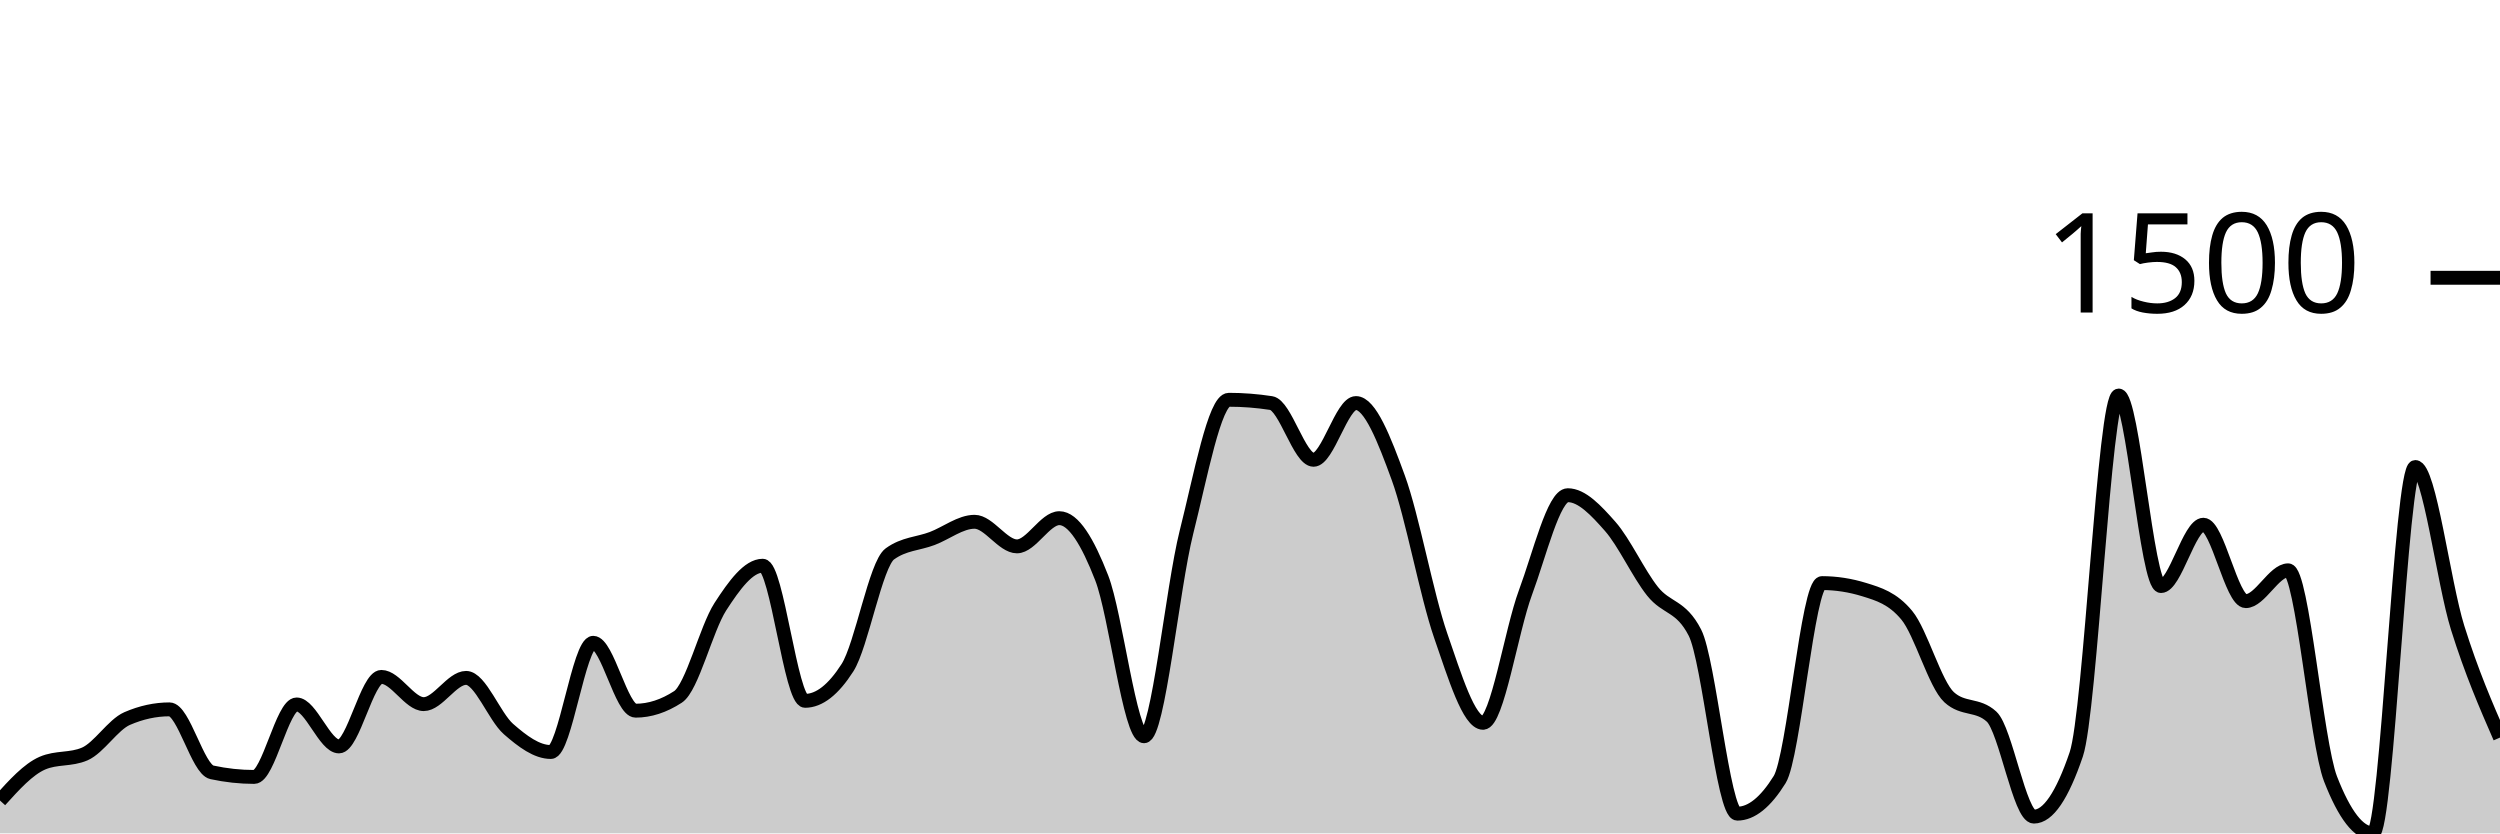
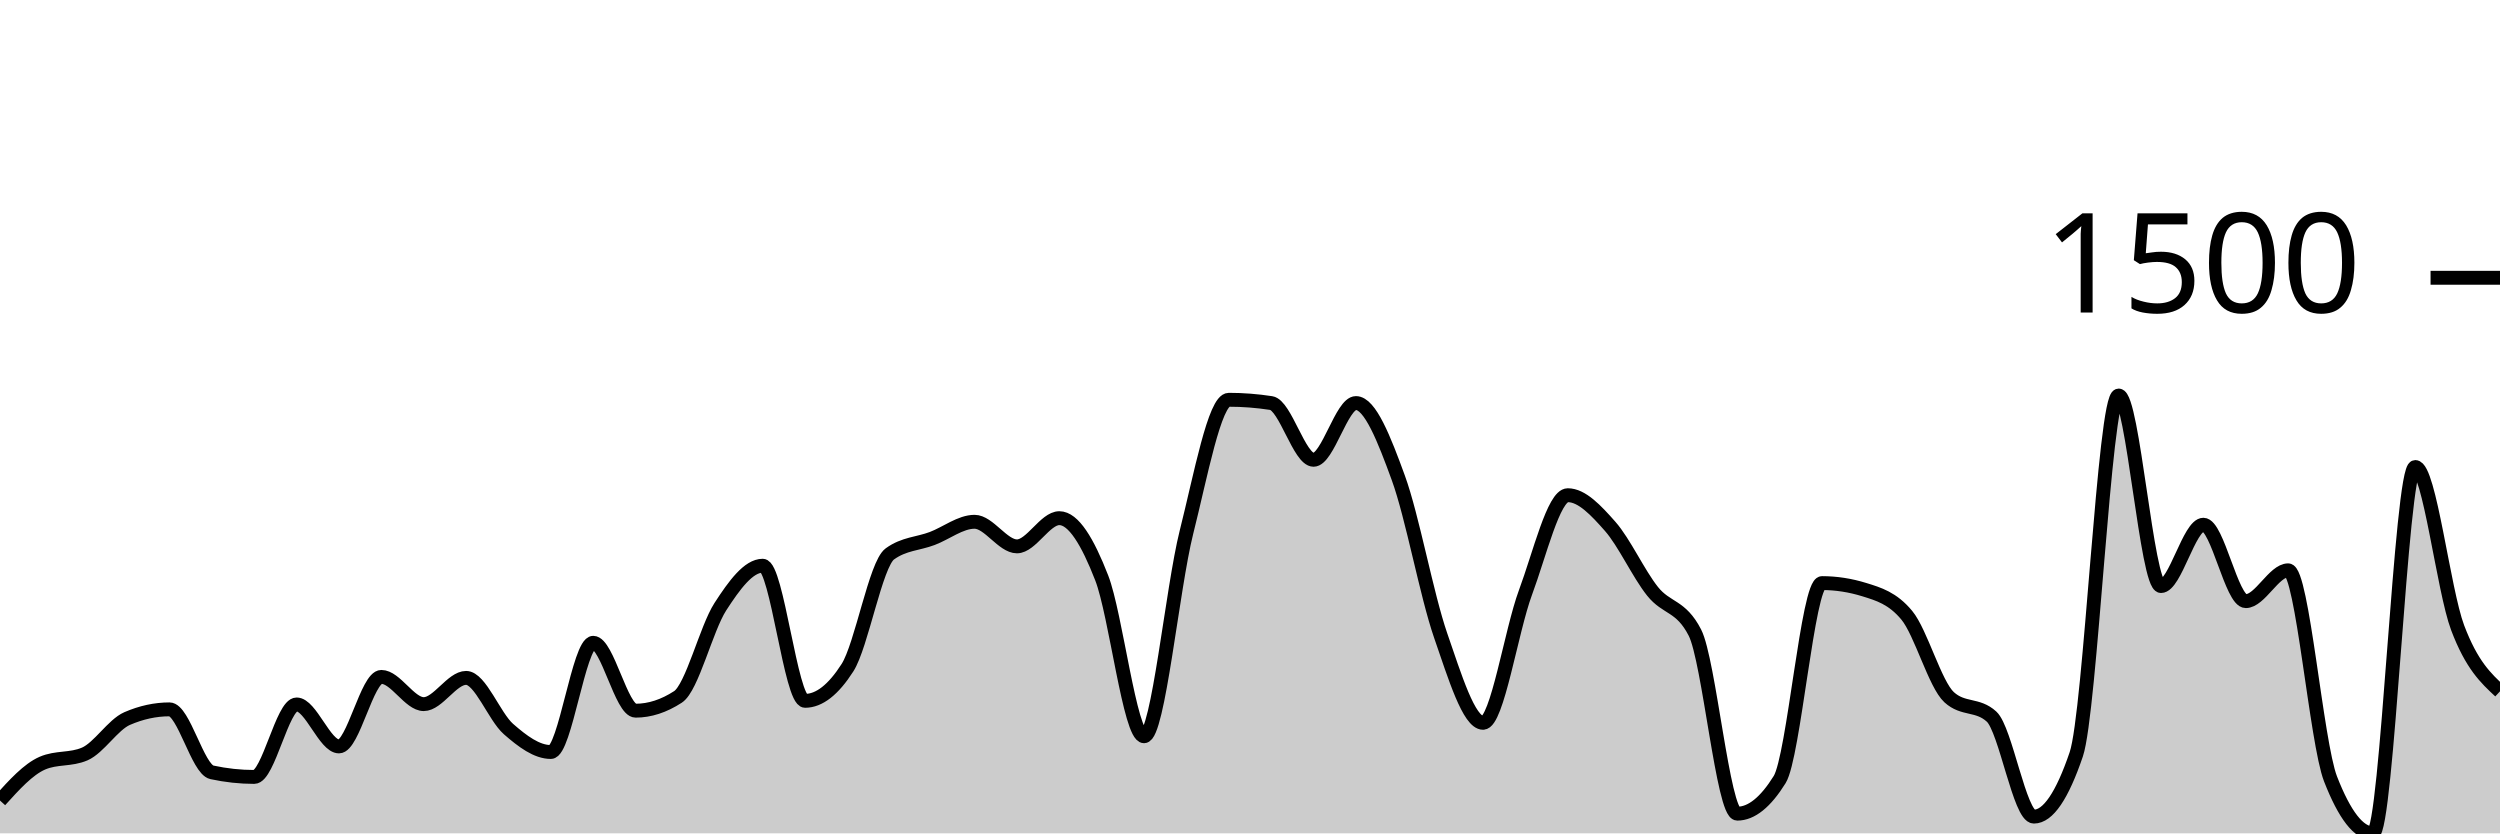
<svg xmlns="http://www.w3.org/2000/svg" viewBox="0 0 180 60">
  <g transform="translate(0,20)">
-     <path class="area" fill="rgba(0, 0, 0, 0.2)" d="M0,37.639C1.017,36.513,2.034,35.388,3.051,34.947C4.068,34.506,5.085,34.726,6.102,34.286C7.119,33.845,8.136,32.176,9.153,31.736C10.169,31.295,11.186,31.074,12.203,31.074C13.22,31.074,14.237,35.388,15.254,35.608C16.271,35.828,17.288,35.939,18.305,35.939C19.322,35.939,20.339,30.72,21.356,30.72C22.373,30.72,23.39,33.743,24.407,33.743C25.424,33.743,26.441,28.737,27.458,28.737C28.475,28.737,29.492,30.697,30.508,30.697C31.525,30.697,32.542,28.808,33.559,28.808C34.576,28.808,35.593,31.602,36.61,32.491C37.627,33.381,38.644,34.144,39.661,34.144C40.678,34.144,41.695,26.281,42.712,26.281C43.729,26.281,44.746,31.169,45.763,31.169C46.78,31.169,47.797,30.838,48.814,30.177C49.831,29.516,50.847,25.258,51.864,23.684C52.881,22.109,53.898,20.732,54.915,20.732C55.932,20.732,56.949,30.46,57.966,30.46C58.983,30.46,60,29.665,61.017,28.076C62.034,26.486,63.051,20.622,64.068,19.882C65.085,19.142,66.102,19.158,67.119,18.772C68.136,18.386,69.153,17.568,70.169,17.568C71.186,17.568,72.203,19.339,73.22,19.339C74.237,19.339,75.254,17.308,76.271,17.308C77.288,17.308,78.305,18.989,79.322,21.606C80.339,24.223,81.356,33.011,82.373,33.011C83.39,33.011,84.407,22.361,85.424,18.323C86.441,14.286,87.458,8.784,88.475,8.784C89.492,8.784,90.508,8.863,91.525,9.02C92.542,9.177,93.559,13.105,94.576,13.105C95.593,13.105,96.61,9.02,97.627,9.02C98.644,9.02,99.661,11.614,100.678,14.404C101.695,17.194,102.712,22.822,103.729,25.762C104.746,28.701,105.763,32.043,106.78,32.043C107.797,32.043,108.814,25.399,109.831,22.668C110.847,19.937,111.864,15.655,112.881,15.655C113.898,15.655,114.915,16.745,115.932,17.898C116.949,19.052,117.966,21.299,118.983,22.574C120,23.849,121.017,23.566,122.034,25.549C123.051,27.532,124.068,38.583,125.085,38.583C126.102,38.583,127.119,37.765,128.136,36.128C129.153,34.49,130.169,21.983,131.186,21.983C132.203,21.983,133.22,22.141,134.237,22.456C135.254,22.771,136.271,23.07,137.288,24.298C138.305,25.525,139.322,29.272,140.339,30.201C141.356,31.129,142.373,30.665,143.39,31.594C144.407,32.523,145.424,38.796,146.441,38.796C147.458,38.796,148.475,37.3,149.492,34.309C150.508,31.318,151.525,8.477,152.542,8.477C153.559,8.477,154.576,22.196,155.593,22.196C156.61,22.196,157.627,17.78,158.644,17.78C159.661,17.78,160.678,23.282,161.695,23.282C162.712,23.282,163.729,21.063,164.746,21.063C165.763,21.063,166.78,33.467,167.797,36.08C168.814,38.693,169.831,40,170.847,40C171.864,40,172.881,13.625,173.898,13.625C174.915,13.625,175.932,21.948,176.949,25.195C177.966,28.442,178.983,30.773,180,33.105L180,40C178.983,40,177.966,40,176.949,40C175.932,40,174.915,40,173.898,40C172.881,40,171.864,40,170.847,40C169.831,40,168.814,40,167.797,40C166.78,40,165.763,40,164.746,40C163.729,40,162.712,40,161.695,40C160.678,40,159.661,40,158.644,40C157.627,40,156.61,40,155.593,40C154.576,40,153.559,40,152.542,40C151.525,40,150.508,40,149.492,40C148.475,40,147.458,40,146.441,40C145.424,40,144.407,40,143.39,40C142.373,40,141.356,40,140.339,40C139.322,40,138.305,40,137.288,40C136.271,40,135.254,40,134.237,40C133.22,40,132.203,40,131.186,40C130.169,40,129.153,40,128.136,40C127.119,40,126.102,40,125.085,40C124.068,40,123.051,40,122.034,40C121.017,40,120,40,118.983,40C117.966,40,116.949,40,115.932,40C114.915,40,113.898,40,112.881,40C111.864,40,110.847,40,109.831,40C108.814,40,107.797,40,106.78,40C105.763,40,104.746,40,103.729,40C102.712,40,101.695,40,100.678,40C99.661,40,98.644,40,97.627,40C96.61,40,95.593,40,94.576,40C93.559,40,92.542,40,91.525,40C90.508,40,89.492,40,88.475,40C87.458,40,86.441,40,85.424,40C84.407,40,83.39,40,82.373,40C81.356,40,80.339,40,79.322,40C78.305,40,77.288,40,76.271,40C75.254,40,74.237,40,73.22,40C72.203,40,71.186,40,70.169,40C69.153,40,68.136,40,67.119,40C66.102,40,65.085,40,64.068,40C63.051,40,62.034,40,61.017,40C60,40,58.983,40,57.966,40C56.949,40,55.932,40,54.915,40C53.898,40,52.881,40,51.864,40C50.847,40,49.831,40,48.814,40C47.797,40,46.78,40,45.763,40C44.746,40,43.729,40,42.712,40C41.695,40,40.678,40,39.661,40C38.644,40,37.627,40,36.61,40C35.593,40,34.576,40,33.559,40C32.542,40,31.525,40,30.508,40C29.492,40,28.475,40,27.458,40C26.441,40,25.424,40,24.407,40C23.39,40,22.373,40,21.356,40C20.339,40,19.322,40,18.305,40C17.288,40,16.271,40,15.254,40C14.237,40,13.22,40,12.203,40C11.186,40,10.169,40,9.153,40C8.136,40,7.119,40,6.102,40C5.085,40,4.068,40,3.051,40C2.034,40,1.017,40,0,40Z" />
-     <path class="line" stroke="black" fill="none" d="M0,37.639C1.017,36.513,2.034,35.388,3.051,34.947C4.068,34.506,5.085,34.726,6.102,34.286C7.119,33.845,8.136,32.176,9.153,31.736C10.169,31.295,11.186,31.074,12.203,31.074C13.22,31.074,14.237,35.388,15.254,35.608C16.271,35.828,17.288,35.939,18.305,35.939C19.322,35.939,20.339,30.72,21.356,30.72C22.373,30.72,23.39,33.743,24.407,33.743C25.424,33.743,26.441,28.737,27.458,28.737C28.475,28.737,29.492,30.697,30.508,30.697C31.525,30.697,32.542,28.808,33.559,28.808C34.576,28.808,35.593,31.602,36.61,32.491C37.627,33.381,38.644,34.144,39.661,34.144C40.678,34.144,41.695,26.281,42.712,26.281C43.729,26.281,44.746,31.169,45.763,31.169C46.78,31.169,47.797,30.838,48.814,30.177C49.831,29.516,50.847,25.258,51.864,23.684C52.881,22.109,53.898,20.732,54.915,20.732C55.932,20.732,56.949,30.46,57.966,30.46C58.983,30.46,60,29.665,61.017,28.076C62.034,26.486,63.051,20.622,64.068,19.882C65.085,19.142,66.102,19.158,67.119,18.772C68.136,18.386,69.153,17.568,70.169,17.568C71.186,17.568,72.203,19.339,73.22,19.339C74.237,19.339,75.254,17.308,76.271,17.308C77.288,17.308,78.305,18.989,79.322,21.606C80.339,24.223,81.356,33.011,82.373,33.011C83.39,33.011,84.407,22.361,85.424,18.323C86.441,14.286,87.458,8.784,88.475,8.784C89.492,8.784,90.508,8.863,91.525,9.02C92.542,9.177,93.559,13.105,94.576,13.105C95.593,13.105,96.61,9.02,97.627,9.02C98.644,9.02,99.661,11.614,100.678,14.404C101.695,17.194,102.712,22.822,103.729,25.762C104.746,28.701,105.763,32.043,106.78,32.043C107.797,32.043,108.814,25.399,109.831,22.668C110.847,19.937,111.864,15.655,112.881,15.655C113.898,15.655,114.915,16.745,115.932,17.898C116.949,19.052,117.966,21.299,118.983,22.574C120,23.849,121.017,23.566,122.034,25.549C123.051,27.532,124.068,38.583,125.085,38.583C126.102,38.583,127.119,37.765,128.136,36.128C129.153,34.49,130.169,21.983,131.186,21.983C132.203,21.983,133.22,22.141,134.237,22.456C135.254,22.771,136.271,23.07,137.288,24.298C138.305,25.525,139.322,29.272,140.339,30.201C141.356,31.129,142.373,30.665,143.39,31.594C144.407,32.523,145.424,38.796,146.441,38.796C147.458,38.796,148.475,37.3,149.492,34.309C150.508,31.318,151.525,8.477,152.542,8.477C153.559,8.477,154.576,22.196,155.593,22.196C156.61,22.196,157.627,17.78,158.644,17.78C159.661,17.78,160.678,23.282,161.695,23.282C162.712,23.282,163.729,21.063,164.746,21.063C165.763,21.063,166.78,33.467,167.797,36.08C168.814,38.693,169.831,40,170.847,40C171.864,40,172.881,13.625,173.898,13.625C174.915,13.625,175.932,21.948,176.949,25.195C177.966,28.442,178.983,30.773,180,33.105" />
+     <path class="area" fill="rgba(0, 0, 0, 0.2)" d="M0,37.639C1.017,36.513,2.034,35.388,3.051,34.947C4.068,34.506,5.085,34.726,6.102,34.286C7.119,33.845,8.136,32.176,9.153,31.736C10.169,31.295,11.186,31.074,12.203,31.074C13.22,31.074,14.237,35.388,15.254,35.608C16.271,35.828,17.288,35.939,18.305,35.939C19.322,35.939,20.339,30.72,21.356,30.72C22.373,30.72,23.39,33.743,24.407,33.743C25.424,33.743,26.441,28.737,27.458,28.737C28.475,28.737,29.492,30.697,30.508,30.697C31.525,30.697,32.542,28.808,33.559,28.808C34.576,28.808,35.593,31.602,36.61,32.491C37.627,33.381,38.644,34.144,39.661,34.144C40.678,34.144,41.695,26.281,42.712,26.281C43.729,26.281,44.746,31.169,45.763,31.169C46.78,31.169,47.797,30.838,48.814,30.177C49.831,29.516,50.847,25.258,51.864,23.684C52.881,22.109,53.898,20.732,54.915,20.732C55.932,20.732,56.949,30.46,57.966,30.46C58.983,30.46,60,29.665,61.017,28.076C62.034,26.486,63.051,20.622,64.068,19.882C65.085,19.142,66.102,19.158,67.119,18.772C68.136,18.386,69.153,17.568,70.169,17.568C71.186,17.568,72.203,19.339,73.22,19.339C74.237,19.339,75.254,17.308,76.271,17.308C77.288,17.308,78.305,18.989,79.322,21.606C80.339,24.223,81.356,33.011,82.373,33.011C83.39,33.011,84.407,22.361,85.424,18.323C86.441,14.286,87.458,8.784,88.475,8.784C89.492,8.784,90.508,8.863,91.525,9.02C92.542,9.177,93.559,13.105,94.576,13.105C95.593,13.105,96.61,9.02,97.627,9.02C98.644,9.02,99.661,11.614,100.678,14.404C101.695,17.194,102.712,22.822,103.729,25.762C104.746,28.701,105.763,32.043,106.78,32.043C107.797,32.043,108.814,25.399,109.831,22.668C110.847,19.937,111.864,15.655,112.881,15.655C113.898,15.655,114.915,16.745,115.932,17.898C116.949,19.052,117.966,21.299,118.983,22.574C120,23.849,121.017,23.566,122.034,25.549C123.051,27.532,124.068,38.583,125.085,38.583C126.102,38.583,127.119,37.765,128.136,36.128C129.153,34.49,130.169,21.983,131.186,21.983C132.203,21.983,133.22,22.141,134.237,22.456C135.254,22.771,136.271,23.07,137.288,24.298C138.305,25.525,139.322,29.272,140.339,30.201C141.356,31.129,142.373,30.665,143.39,31.594C144.407,32.523,145.424,38.796,146.441,38.796C147.458,38.796,148.475,37.3,149.492,34.309C150.508,31.318,151.525,8.477,152.542,8.477C153.559,8.477,154.576,22.196,155.593,22.196C156.61,22.196,157.627,17.78,158.644,17.78C159.661,17.78,160.678,23.282,161.695,23.282C162.712,23.282,163.729,21.063,164.746,21.063C165.763,21.063,166.78,33.467,167.797,36.08C168.814,38.693,169.831,40,170.847,40C171.864,40,172.881,13.625,173.898,13.625C174.915,13.625,175.932,22.503,176.949,25.195C177.966,27.887,178.983,28.831,180,29.776L180,40C178.983,40,177.966,40,176.949,40C175.932,40,174.915,40,173.898,40C172.881,40,171.864,40,170.847,40C169.831,40,168.814,40,167.797,40C166.78,40,165.763,40,164.746,40C163.729,40,162.712,40,161.695,40C160.678,40,159.661,40,158.644,40C157.627,40,156.61,40,155.593,40C154.576,40,153.559,40,152.542,40C151.525,40,150.508,40,149.492,40C148.475,40,147.458,40,146.441,40C145.424,40,144.407,40,143.39,40C142.373,40,141.356,40,140.339,40C139.322,40,138.305,40,137.288,40C136.271,40,135.254,40,134.237,40C133.22,40,132.203,40,131.186,40C130.169,40,129.153,40,128.136,40C127.119,40,126.102,40,125.085,40C124.068,40,123.051,40,122.034,40C121.017,40,120,40,118.983,40C117.966,40,116.949,40,115.932,40C114.915,40,113.898,40,112.881,40C111.864,40,110.847,40,109.831,40C108.814,40,107.797,40,106.78,40C105.763,40,104.746,40,103.729,40C102.712,40,101.695,40,100.678,40C99.661,40,98.644,40,97.627,40C96.61,40,95.593,40,94.576,40C93.559,40,92.542,40,91.525,40C90.508,40,89.492,40,88.475,40C87.458,40,86.441,40,85.424,40C84.407,40,83.39,40,82.373,40C81.356,40,80.339,40,79.322,40C78.305,40,77.288,40,76.271,40C75.254,40,74.237,40,73.22,40C72.203,40,71.186,40,70.169,40C69.153,40,68.136,40,67.119,40C66.102,40,65.085,40,64.068,40C63.051,40,62.034,40,61.017,40C60,40,58.983,40,57.966,40C56.949,40,55.932,40,54.915,40C53.898,40,52.881,40,51.864,40C50.847,40,49.831,40,48.814,40C47.797,40,46.78,40,45.763,40C44.746,40,43.729,40,42.712,40C41.695,40,40.678,40,39.661,40C38.644,40,37.627,40,36.61,40C35.593,40,34.576,40,33.559,40C32.542,40,31.525,40,30.508,40C29.492,40,28.475,40,27.458,40C26.441,40,25.424,40,24.407,40C23.39,40,22.373,40,21.356,40C20.339,40,19.322,40,18.305,40C17.288,40,16.271,40,15.254,40C14.237,40,13.22,40,12.203,40C11.186,40,10.169,40,9.153,40C8.136,40,7.119,40,6.102,40C5.085,40,4.068,40,3.051,40C2.034,40,1.017,40,0,40Z" />
+     <path class="line" stroke="black" fill="none" d="M0,37.639C1.017,36.513,2.034,35.388,3.051,34.947C4.068,34.506,5.085,34.726,6.102,34.286C7.119,33.845,8.136,32.176,9.153,31.736C10.169,31.295,11.186,31.074,12.203,31.074C13.22,31.074,14.237,35.388,15.254,35.608C16.271,35.828,17.288,35.939,18.305,35.939C19.322,35.939,20.339,30.72,21.356,30.72C22.373,30.72,23.39,33.743,24.407,33.743C25.424,33.743,26.441,28.737,27.458,28.737C28.475,28.737,29.492,30.697,30.508,30.697C31.525,30.697,32.542,28.808,33.559,28.808C34.576,28.808,35.593,31.602,36.61,32.491C37.627,33.381,38.644,34.144,39.661,34.144C40.678,34.144,41.695,26.281,42.712,26.281C43.729,26.281,44.746,31.169,45.763,31.169C46.78,31.169,47.797,30.838,48.814,30.177C49.831,29.516,50.847,25.258,51.864,23.684C52.881,22.109,53.898,20.732,54.915,20.732C55.932,20.732,56.949,30.46,57.966,30.46C58.983,30.46,60,29.665,61.017,28.076C62.034,26.486,63.051,20.622,64.068,19.882C65.085,19.142,66.102,19.158,67.119,18.772C68.136,18.386,69.153,17.568,70.169,17.568C71.186,17.568,72.203,19.339,73.22,19.339C74.237,19.339,75.254,17.308,76.271,17.308C77.288,17.308,78.305,18.989,79.322,21.606C80.339,24.223,81.356,33.011,82.373,33.011C83.39,33.011,84.407,22.361,85.424,18.323C86.441,14.286,87.458,8.784,88.475,8.784C89.492,8.784,90.508,8.863,91.525,9.02C92.542,9.177,93.559,13.105,94.576,13.105C95.593,13.105,96.61,9.02,97.627,9.02C98.644,9.02,99.661,11.614,100.678,14.404C101.695,17.194,102.712,22.822,103.729,25.762C104.746,28.701,105.763,32.043,106.78,32.043C107.797,32.043,108.814,25.399,109.831,22.668C110.847,19.937,111.864,15.655,112.881,15.655C113.898,15.655,114.915,16.745,115.932,17.898C116.949,19.052,117.966,21.299,118.983,22.574C120,23.849,121.017,23.566,122.034,25.549C123.051,27.532,124.068,38.583,125.085,38.583C126.102,38.583,127.119,37.765,128.136,36.128C129.153,34.49,130.169,21.983,131.186,21.983C132.203,21.983,133.22,22.141,134.237,22.456C135.254,22.771,136.271,23.07,137.288,24.298C138.305,25.525,139.322,29.272,140.339,30.201C141.356,31.129,142.373,30.665,143.39,31.594C144.407,32.523,145.424,38.796,146.441,38.796C147.458,38.796,148.475,37.3,149.492,34.309C150.508,31.318,151.525,8.477,152.542,8.477C153.559,8.477,154.576,22.196,155.593,22.196C156.61,22.196,157.627,17.78,158.644,17.78C159.661,17.78,160.678,23.282,161.695,23.282C162.712,23.282,163.729,21.063,164.746,21.063C165.763,21.063,166.78,33.467,167.797,36.08C168.814,38.693,169.831,40,170.847,40C171.864,40,172.881,13.625,173.898,13.625C174.915,13.625,175.932,22.503,176.949,25.195C177.966,27.887,178.983,28.831,180,29.776" />
    <path class="axis-ceiling" stroke-width="1" stroke="black" fill="none" d="M175,0L180,0" />
    <text class="axis-ceiling-label" font-family="sans-serif" text-anchor="end" font-size="10px" x="170" y="2.5">1500</text>
  </g>
</svg>
